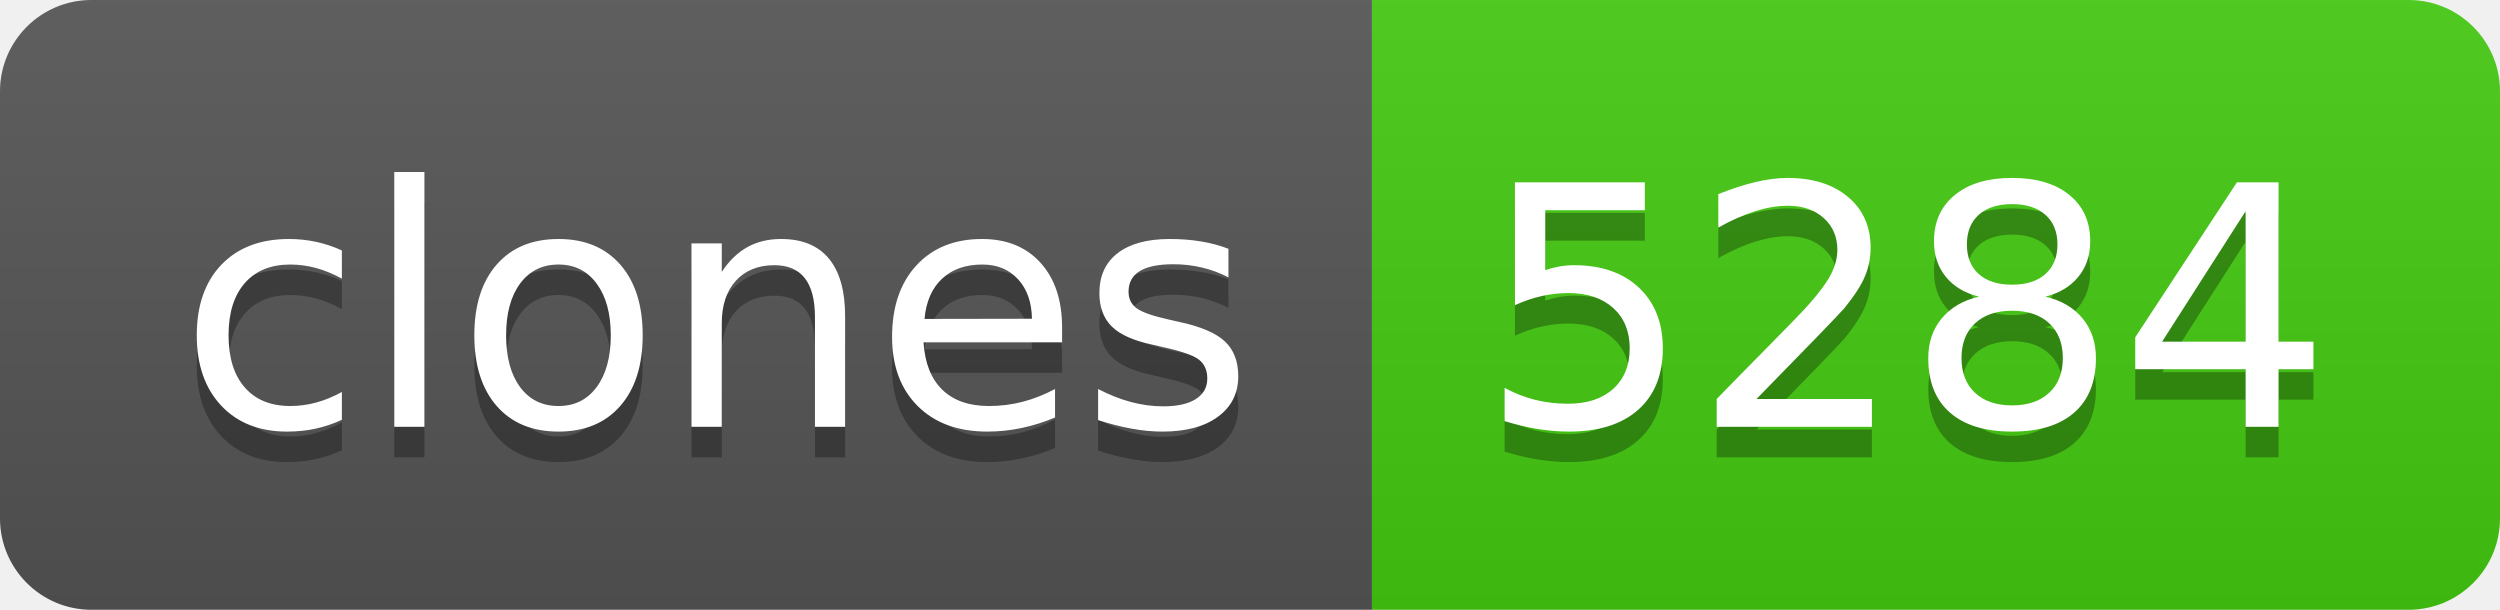
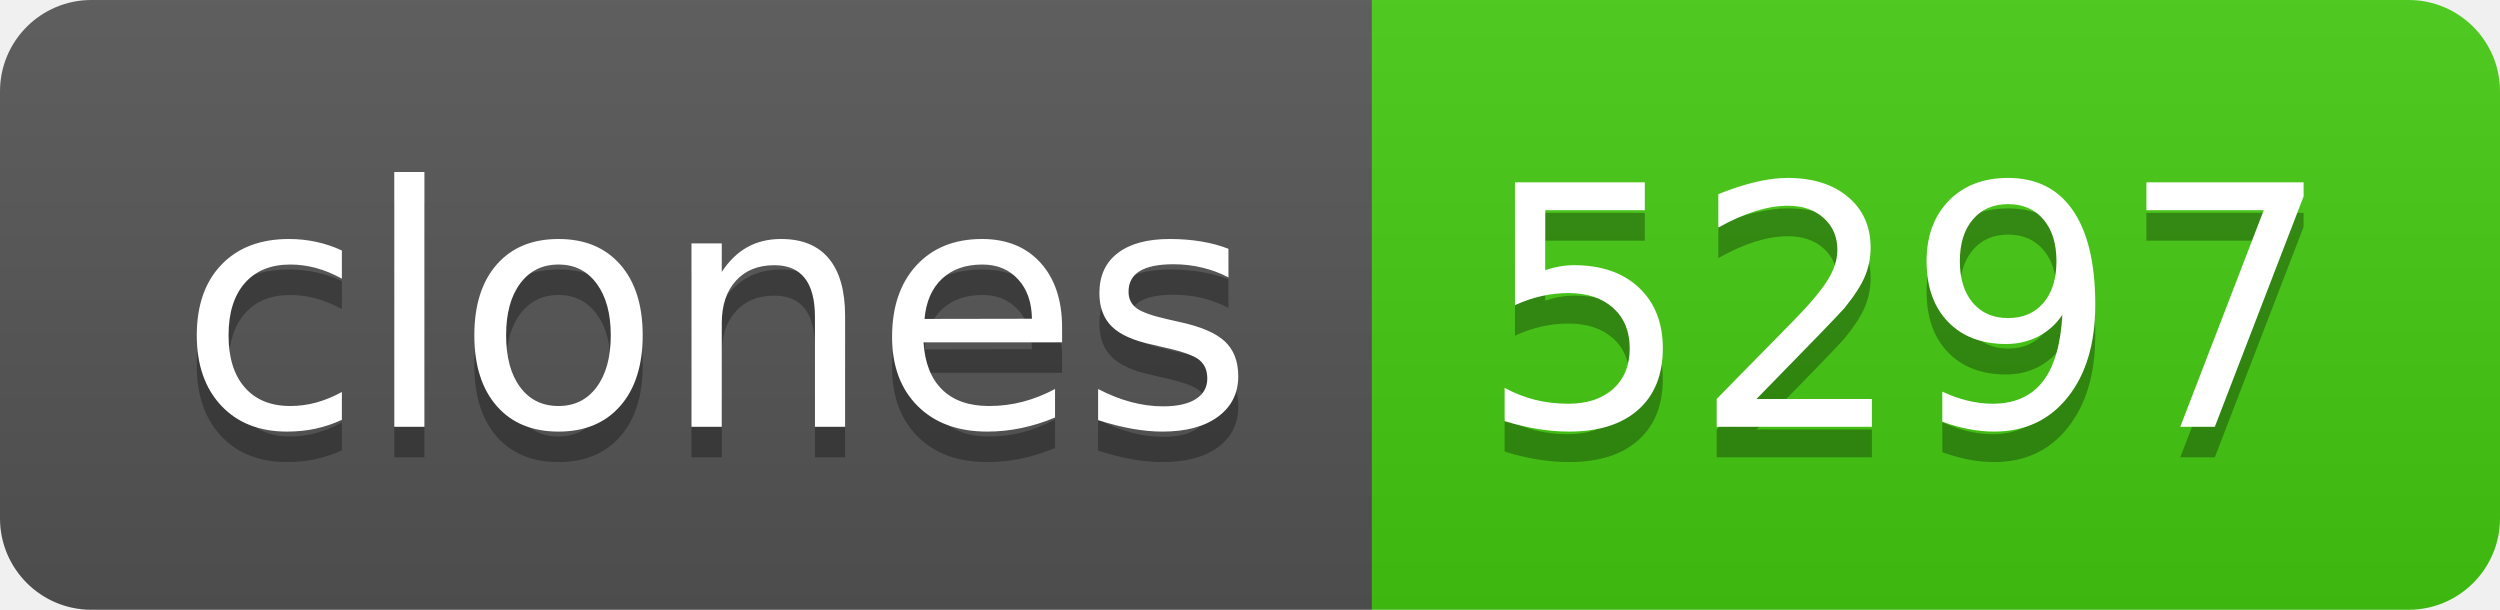
- <svg xmlns="http://www.w3.org/2000/svg" width="82" height="20" role="img" aria-label="clones: 5284">
+ <svg xmlns="http://www.w3.org/2000/svg" width="82" height="20" role="img" aria-label="clones: 5297">
  <linearGradient id="s" x2="0" y2="100%">
    <stop offset="0" stop-color="#bbb" stop-opacity=".1" />
    <stop offset="1" stop-opacity=".1" />
  </linearGradient>
  <clipPath id="r">
    <rect width="82" height="20" rx="3" fill="#fff" />
  </clipPath>
  <g clip-path="url(#r)">
    <rect width="45" height="20" fill="#555" />
    <rect x="45" width="37" height="20" fill="#4c1" />
    <rect width="82" height="20" fill="url(#s)" />
  </g>
  <g fill="#fff" text-anchor="middle" font-family="Verdana,Geneva,DejaVu Sans,sans-serif" text-rendering="geometricPrecision" font-size="110">
    <text aria-hidden="true" x="235" y="150" fill="#010101" fill-opacity=".3" transform="scale(.1)" textLength="350">clones</text>
    <text x="235" y="140" transform="scale(.1)" fill="#fff" textLength="350">clones</text>
-     <text aria-hidden="true" x="625" y="150" fill="#010101" fill-opacity=".3" transform="scale(.1)" textLength="270">5284</text>
-     <text x="625" y="140" transform="scale(.1)" fill="#fff" textLength="270">5284</text>
+     <text aria-hidden="true" x="625" y="150" fill="#010101" fill-opacity=".3" transform="scale(.1)" textLength="270">5297</text>
+     <text x="625" y="140" transform="scale(.1)" fill="#fff" textLength="270">5297</text>
  </g>
</svg>
